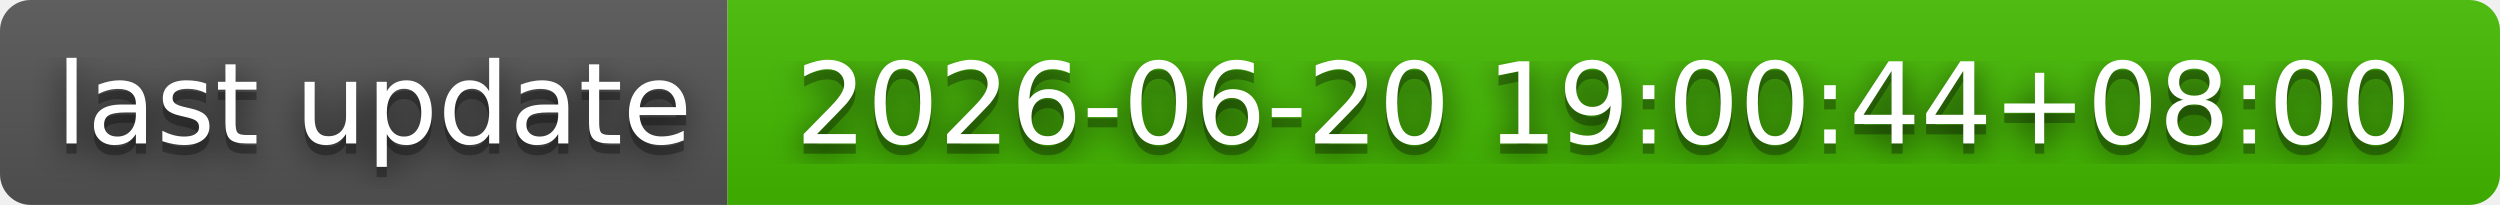
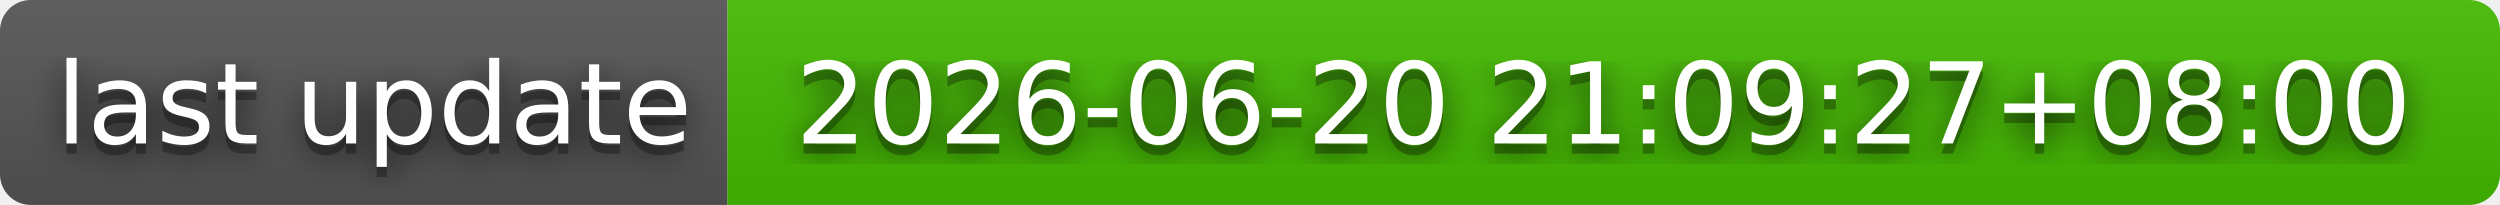
- <svg xmlns="http://www.w3.org/2000/svg" width="244" height="20" role="img" aria-label="last update: 2026-06-20 19:00:44+08:00">
+ <svg xmlns="http://www.w3.org/2000/svg" width="244" height="20" role="img" aria-label="last update: 2026-06-20 21:09:27+08:00">
  <filter id="blur">
    <feGaussianBlur stdDeviation="16" />
  </filter>
  <linearGradient id="s" x2="0" y2="100%">
    <stop offset="0" stop-color="#bbb" stop-opacity=".1" />
    <stop offset="1" stop-opacity=".1" />
  </linearGradient>
  <clipPath id="r">
    <rect width="244" height="20" rx="3" />
  </clipPath>
  <g clip-path="url(#r)">
    <rect width="71" height="20" fill="#555" />
    <rect x="71" width="173" height="20" fill="#4b0" />
    <rect width="244" height="20" fill="url(#s)" />
  </g>
  <g fill="#fff" text-anchor="middle" font-family="Verdana,Geneva,DejaVu Sans,sans-serif" text-rendering="geometricPrecision" font-size="110">
    <g transform="scale(.1)">
      <g aria-hidden="true" fill="#010101">
        <text x="365" y="150" fill-opacity=".8" filter="url(#blur)" textLength="610">last update</text>
        <text x="365" y="150" fill-opacity=".3" textLength="610">last update</text>
      </g>
      <text x="365" y="140" textLength="610">last update</text>
    </g>
    <g transform="scale(.1)">
      <g aria-hidden="true" fill="#010101">
-         <text x="1565" y="150" fill-opacity=".8" filter="url(#blur)" textLength="1630">2026-06-20 19:00:44+08:00</text>
-         <text x="1565" y="150" fill-opacity=".3" textLength="1630">2026-06-20 19:00:44+08:00</text>
+         <text x="1565" y="150" fill-opacity=".8" filter="url(#blur)" textLength="1630">2026-06-20 21:09:27+08:00</text>
+         <text x="1565" y="150" fill-opacity=".3" textLength="1630">2026-06-20 21:09:27+08:00</text>
      </g>
-       <text x="1565" y="140" textLength="1630">2026-06-20 19:00:44+08:00</text>
+       <text x="1565" y="140" textLength="1630">2026-06-20 21:09:27+08:00</text>
    </g>
  </g>
</svg>
